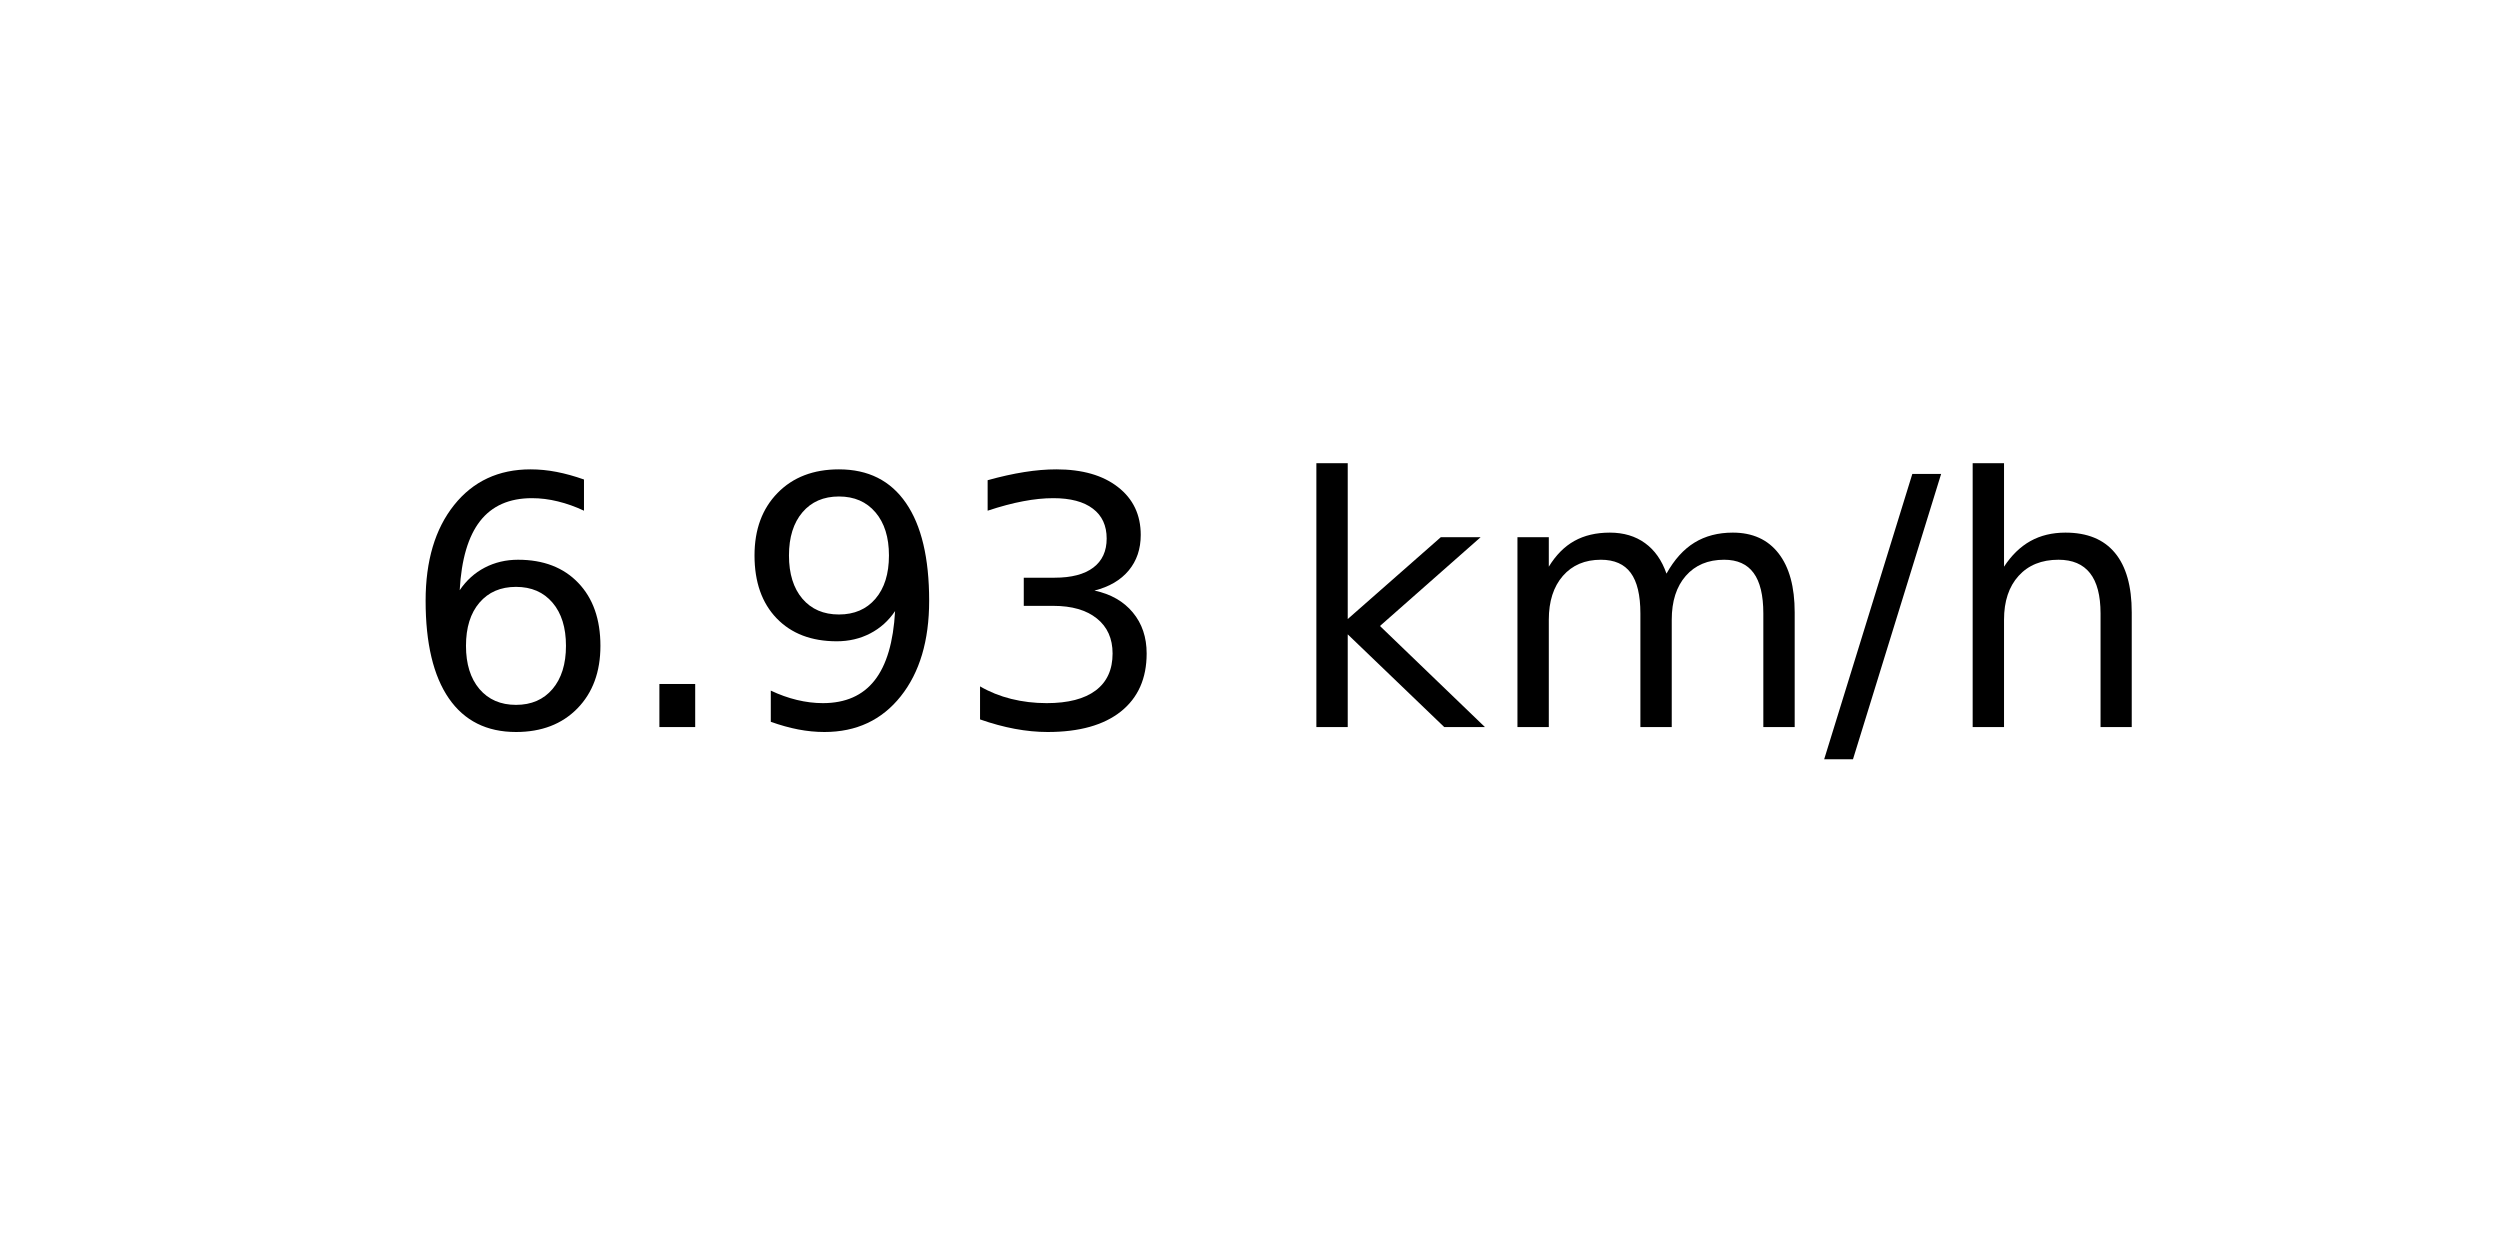
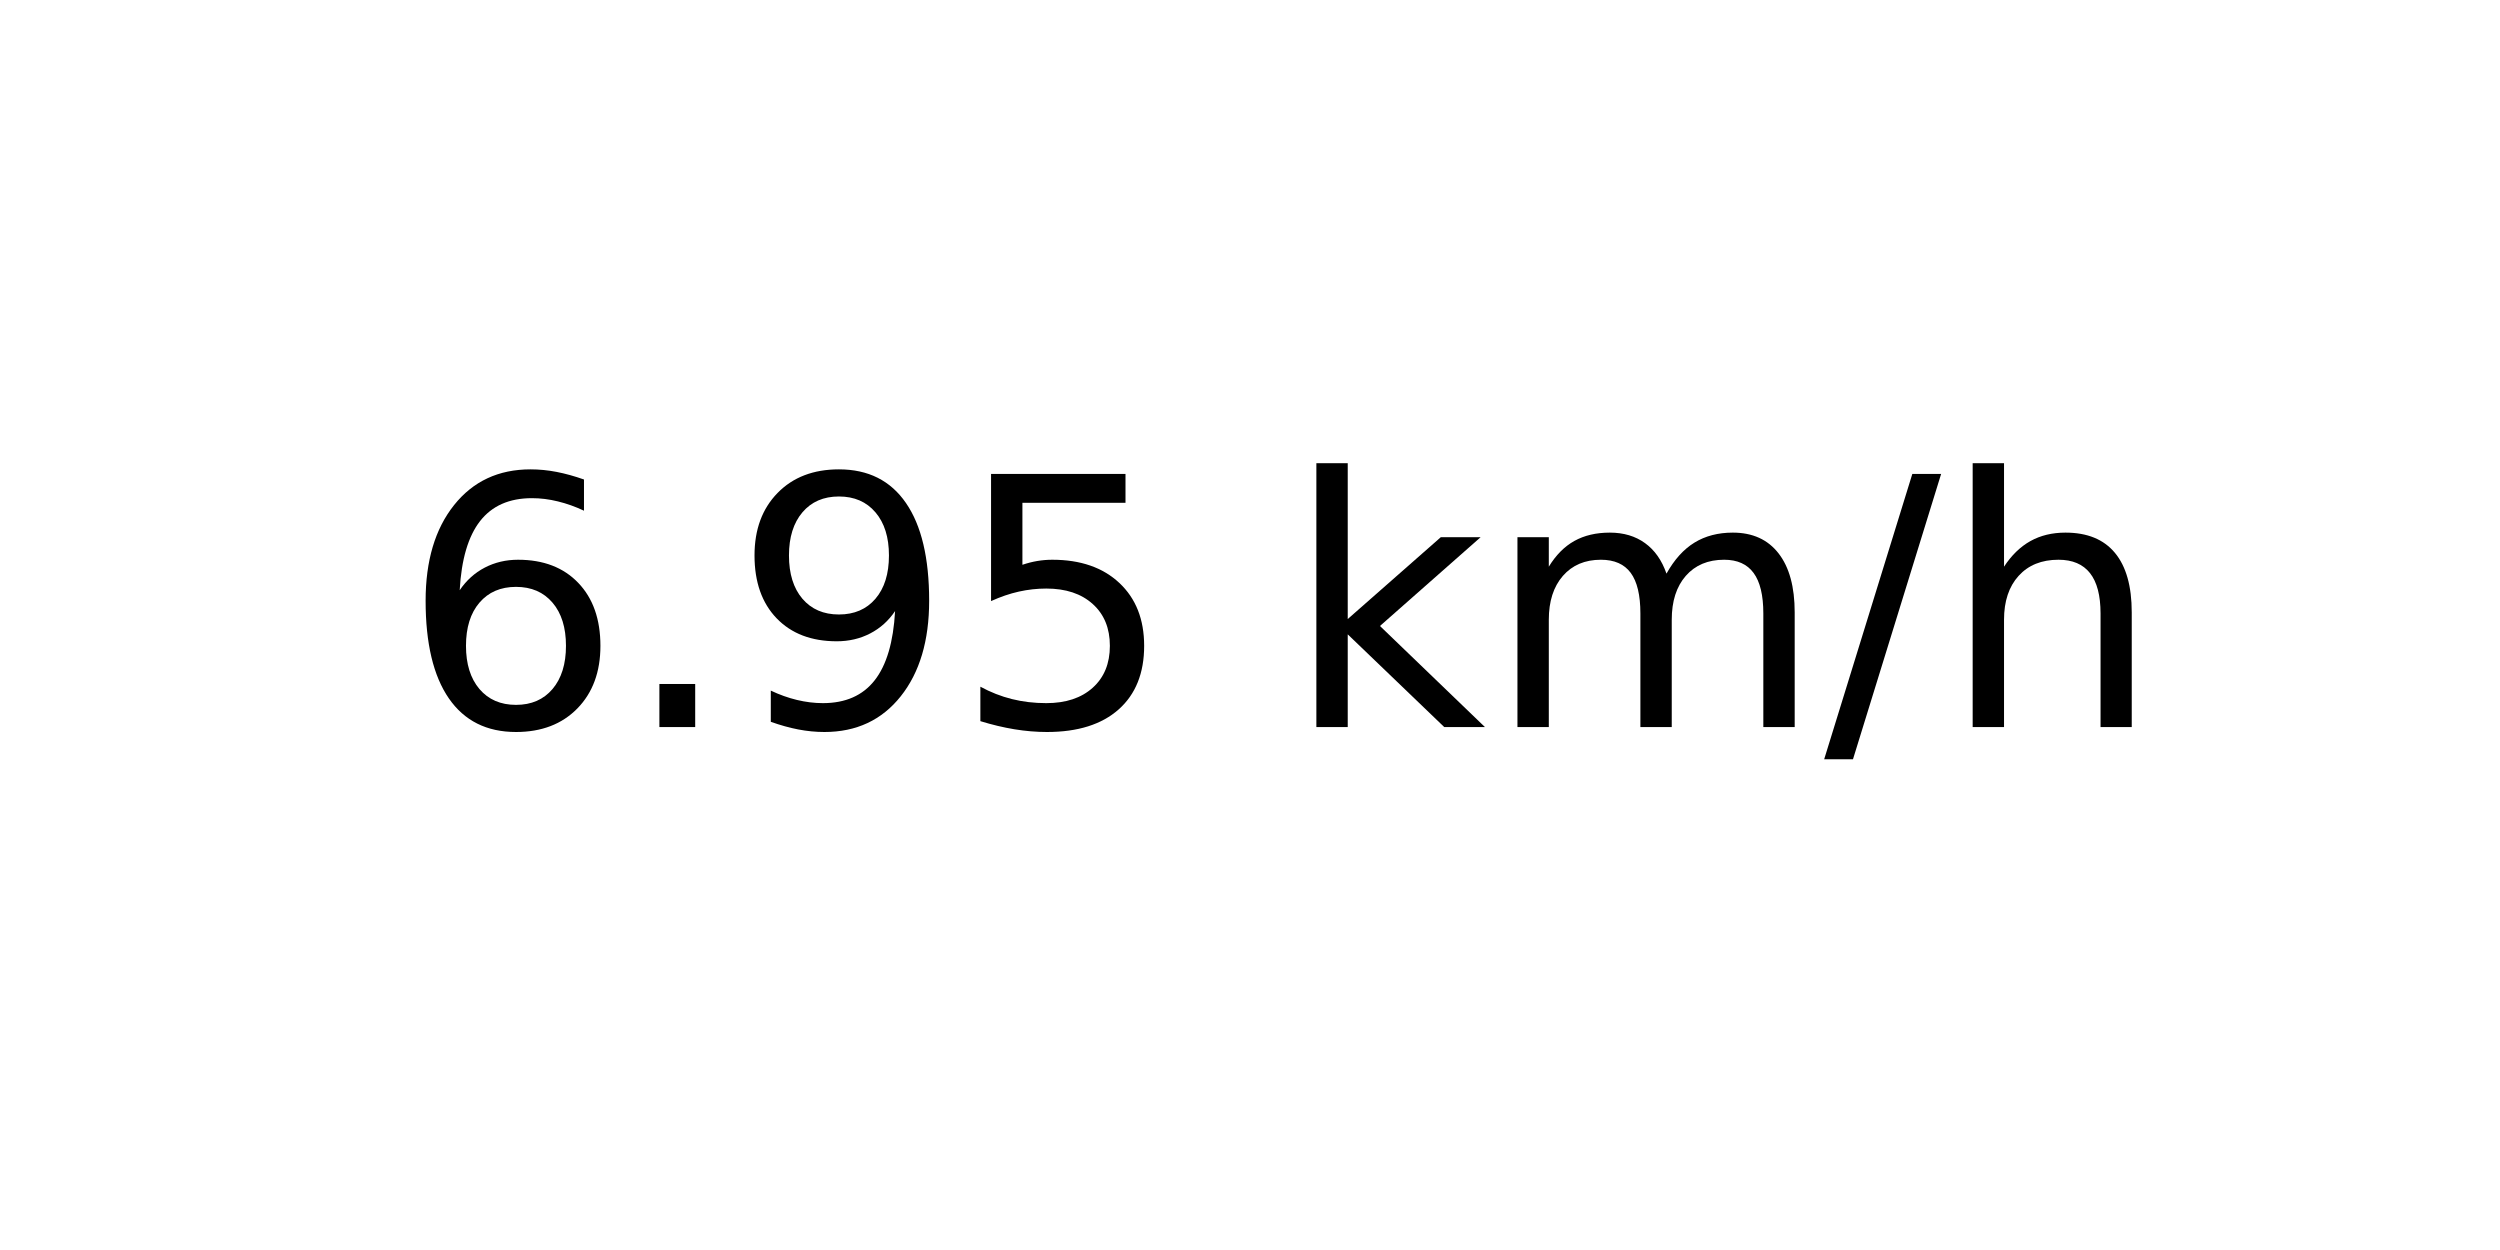
<svg xmlns="http://www.w3.org/2000/svg" xmlns:xlink="http://www.w3.org/1999/xlink" width="72pt" height="36pt" viewBox="0 0 72 36" version="1.1">
  <defs>
    <style type="text/css">*{stroke-linejoin: round; stroke-linecap: butt}</style>
  </defs>
  <g id="figure_1">
    <g id="axes_1">
      <g id="text_1">
        <g transform="translate(11.55937 20.93937) scale(0.1 -0.1)">
          <defs>
            <path id="DejaVuSans-36" d="M 2113 2584  Q 1688 2584 1439 2293  Q 1191 2003 1191 1497  Q 1191 994 1439 701  Q 1688 409 2113 409  Q 2538 409 2786 701  Q 3034 994 3034 1497  Q 3034 2003 2786 2293  Q 2538 2584 2113 2584  z M 3366 4563  L 3366 3988  Q 3128 4100 2886 4159  Q 2644 4219 2406 4219  Q 1781 4219 1451 3797  Q 1122 3375 1075 2522  Q 1259 2794 1537 2939  Q 1816 3084 2150 3084  Q 2853 3084 3261 2657  Q 3669 2231 3669 1497  Q 3669 778 3244 343  Q 2819 -91 2113 -91  Q 1303 -91 875 529  Q 447 1150 447 2328  Q 447 3434 972 4092  Q 1497 4750 2381 4750  Q 2619 4750 2861 4703  Q 3103 4656 3366 4563  z " transform="scale(0.015625)" />
            <path id="DejaVuSans-2e" d="M 684 794  L 1344 794  L 1344 0  L 684 0  L 684 794  z " transform="scale(0.015625)" />
            <path id="DejaVuSans-39" d="M 703 97  L 703 672  Q 941 559 1184 500  Q 1428 441 1663 441  Q 2288 441 2617 861  Q 2947 1281 2994 2138  Q 2813 1869 2534 1725  Q 2256 1581 1919 1581  Q 1219 1581 811 2004  Q 403 2428 403 3163  Q 403 3881 828 4315  Q 1253 4750 1959 4750  Q 2769 4750 3195 4129  Q 3622 3509 3622 2328  Q 3622 1225 3098 567  Q 2575 -91 1691 -91  Q 1453 -91 1209 -44  Q 966 3 703 97  z M 1959 2075  Q 2384 2075 2632 2365  Q 2881 2656 2881 3163  Q 2881 3666 2632 3958  Q 2384 4250 1959 4250  Q 1534 4250 1286 3958  Q 1038 3666 1038 3163  Q 1038 2656 1286 2365  Q 1534 2075 1959 2075  z " transform="scale(0.015625)" />
-             <path id="DejaVuSans-33" d="M 2597 2516  Q 3050 2419 3304 2112  Q 3559 1806 3559 1356  Q 3559 666 3084 287  Q 2609 -91 1734 -91  Q 1441 -91 1130 -33  Q 819 25 488 141  L 488 750  Q 750 597 1062 519  Q 1375 441 1716 441  Q 2309 441 2620 675  Q 2931 909 2931 1356  Q 2931 1769 2642 2001  Q 2353 2234 1838 2234  L 1294 2234  L 1294 2753  L 1863 2753  Q 2328 2753 2575 2939  Q 2822 3125 2822 3475  Q 2822 3834 2567 4026  Q 2313 4219 1838 4219  Q 1578 4219 1281 4162  Q 984 4106 628 3988  L 628 4550  Q 988 4650 1302 4700  Q 1616 4750 1894 4750  Q 2613 4750 3031 4423  Q 3450 4097 3450 3541  Q 3450 3153 3228 2886  Q 3006 2619 2597 2516  z " transform="scale(0.015625)" />
+             <path id="DejaVuSans-35" d="M 691 4666  L 3169 4666  L 3169 4134  L 1269 4134  L 1269 2991  Q 1406 3038 1543 3061  Q 1681 3084 1819 3084  Q 2600 3084 3056 2656  Q 3513 2228 3513 1497  Q 3513 744 3044 326  Q 2575 -91 1722 -91  Q 1428 -91 1123 -41  Q 819 9 494 109  L 494 744  Q 775 591 1075 516  Q 1375 441 1709 441  Q 2250 441 2565 725  Q 2881 1009 2881 1497  Q 2881 1984 2565 2268  Q 2250 2553 1709 2553  Q 1456 2553 1204 2497  Q 953 2441 691 2322  L 691 4666  z " transform="scale(0.015625)" />
            <path id="DejaVuSans-20" transform="scale(0.015625)" />
            <path id="DejaVuSans-6b" d="M 581 4863  L 1159 4863  L 1159 1991  L 2875 3500  L 3609 3500  L 1753 1863  L 3688 0  L 2938 0  L 1159 1709  L 1159 0  L 581 0  L 581 4863  z " transform="scale(0.015625)" />
            <path id="DejaVuSans-6d" d="M 3328 2828  Q 3544 3216 3844 3400  Q 4144 3584 4550 3584  Q 5097 3584 5394 3201  Q 5691 2819 5691 2113  L 5691 0  L 5113 0  L 5113 2094  Q 5113 2597 4934 2840  Q 4756 3084 4391 3084  Q 3944 3084 3684 2787  Q 3425 2491 3425 1978  L 3425 0  L 2847 0  L 2847 2094  Q 2847 2600 2669 2842  Q 2491 3084 2119 3084  Q 1678 3084 1418 2786  Q 1159 2488 1159 1978  L 1159 0  L 581 0  L 581 3500  L 1159 3500  L 1159 2956  Q 1356 3278 1631 3431  Q 1906 3584 2284 3584  Q 2666 3584 2933 3390  Q 3200 3197 3328 2828  z " transform="scale(0.015625)" />
            <path id="DejaVuSans-2f" d="M 1625 4666  L 2156 4666  L 531 -594  L 0 -594  L 1625 4666  z " transform="scale(0.015625)" />
            <path id="DejaVuSans-68" d="M 3513 2113  L 3513 0  L 2938 0  L 2938 2094  Q 2938 2591 2744 2837  Q 2550 3084 2163 3084  Q 1697 3084 1428 2787  Q 1159 2491 1159 1978  L 1159 0  L 581 0  L 581 4863  L 1159 4863  L 1159 2956  Q 1366 3272 1645 3428  Q 1925 3584 2291 3584  Q 2894 3584 3203 3211  Q 3513 2838 3513 2113  z " transform="scale(0.015625)" />
          </defs>
          <use xlink:href="#DejaVuSans-36" />
          <use xlink:href="#DejaVuSans-2e" x="63.623" />
          <use xlink:href="#DejaVuSans-39" x="95.41" />
-           <use xlink:href="#DejaVuSans-33" x="159.033" />
+           <use xlink:href="#DejaVuSans-35" x="159.033" />
          <use xlink:href="#DejaVuSans-20" x="222.656" />
          <use xlink:href="#DejaVuSans-6b" x="254.443" />
          <use xlink:href="#DejaVuSans-6d" x="312.354" />
          <use xlink:href="#DejaVuSans-2f" x="409.766" />
          <use xlink:href="#DejaVuSans-68" x="443.457" />
        </g>
      </g>
    </g>
  </g>
</svg>
